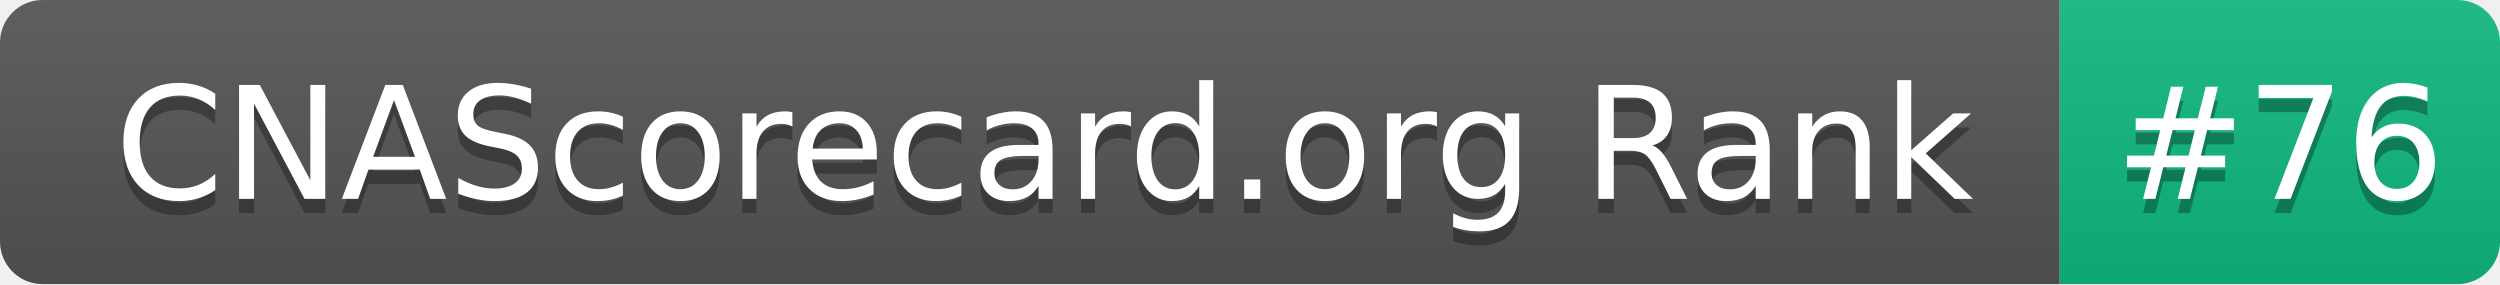
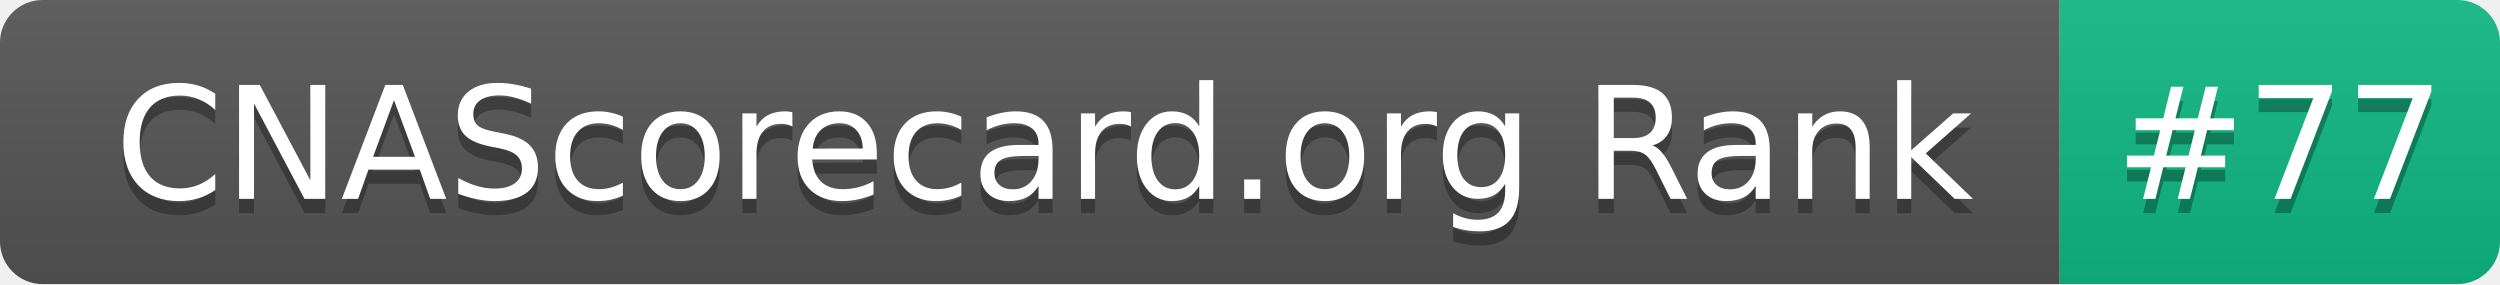
- <svg xmlns="http://www.w3.org/2000/svg" width="176" height="20" role="img" aria-label="CNAScorecard.org Rank: #76">
+ <svg xmlns="http://www.w3.org/2000/svg" width="176" height="20" role="img" aria-label="CNAScorecard.org Rank: #77">
  <linearGradient id="s" x2="0" y2="100%">
    <stop offset="0" stop-color="#bbb" stop-opacity=".1" />
    <stop offset="1" stop-opacity=".1" />
  </linearGradient>
  <clipPath id="r">
    <rect width="176" height="20" rx="3" fill="#fff" />
  </clipPath>
  <g clip-path="url(#r)">
    <rect width="145" height="20" fill="#555" />
    <rect x="145" width="31" height="20" fill="#10B981" />
    <rect width="176" height="20" fill="url(#s)" />
  </g>
  <g fill="#fff" text-anchor="middle" font-family="Verdana,Geneva,DejaVu Sans,sans-serif" text-rendering="geometricPrecision" font-size="110">
    <text aria-hidden="true" x="735" y="150" fill="#010101" fill-opacity=".3" transform="scale(.1)" textLength="1350">CNAScorecard.org Rank</text>
    <text x="735" y="140" transform="scale(.1)" fill="#fff" textLength="1350">CNAScorecard.org Rank</text>
-     <text aria-hidden="true" x="1605" y="150" fill="#010101" fill-opacity=".3" transform="scale(.1)" textLength="210">#76</text>
-     <text x="1605" y="140" transform="scale(.1)" fill="#fff" textLength="210">#76</text>
+     <text aria-hidden="true" x="1605" y="150" fill="#010101" fill-opacity=".3" transform="scale(.1)" textLength="210">#77</text>
+     <text x="1605" y="140" transform="scale(.1)" fill="#fff" textLength="210">#77</text>
  </g>
</svg>
